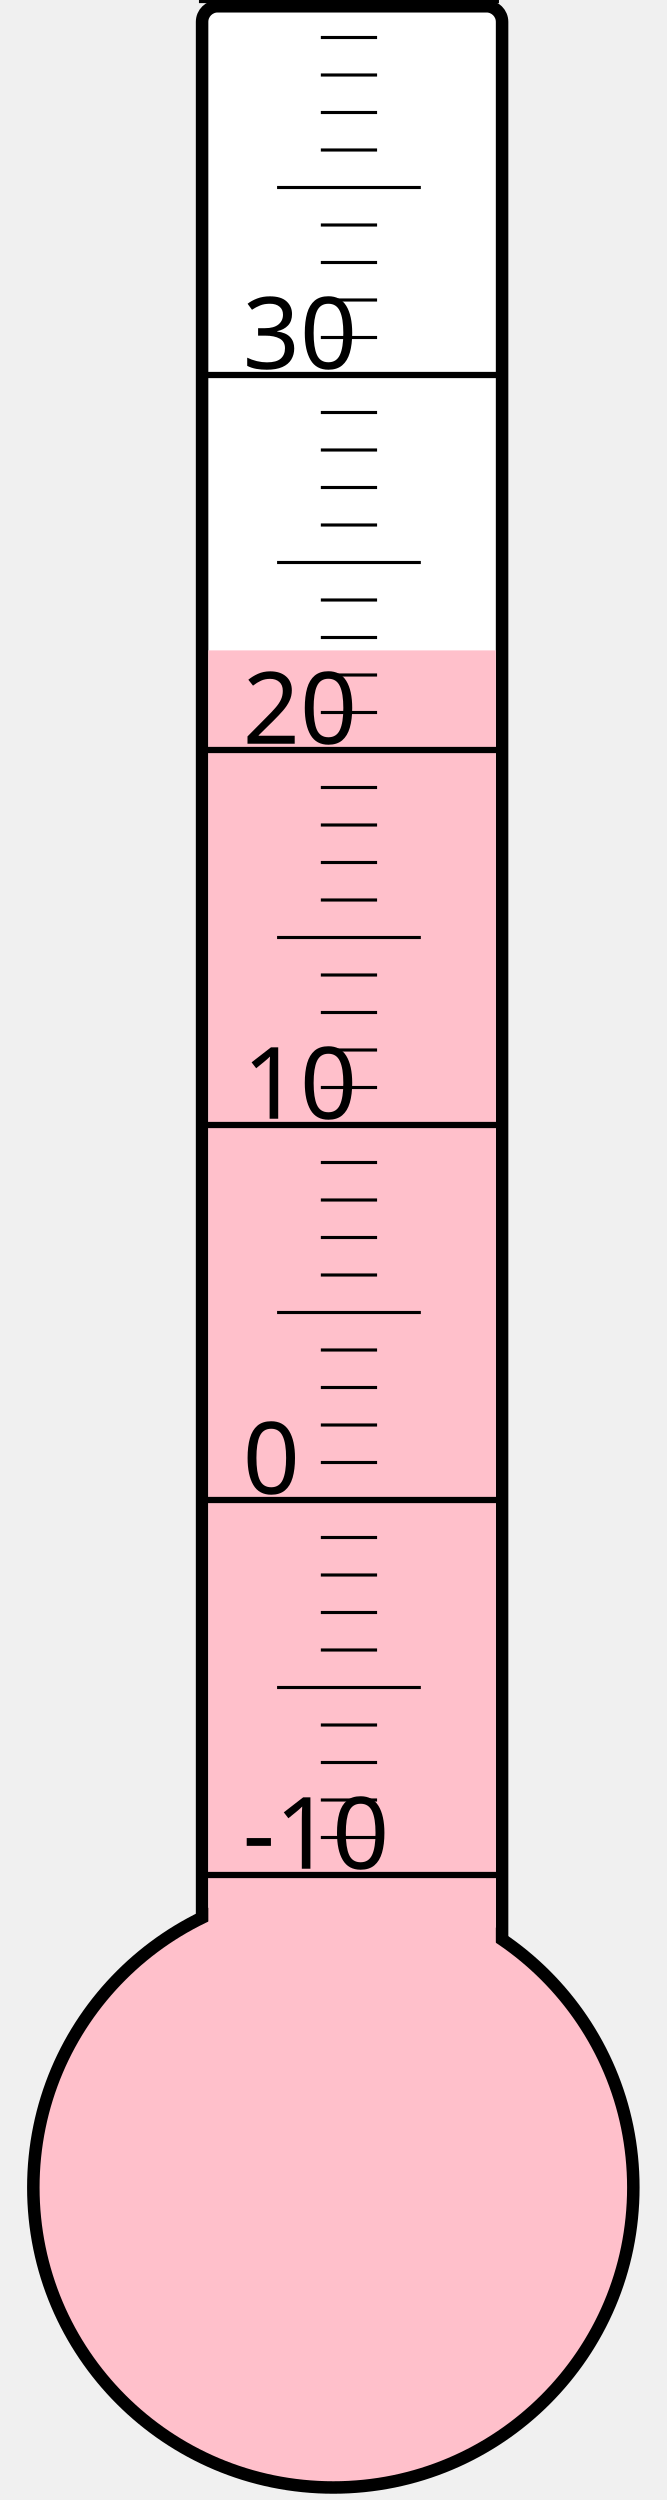
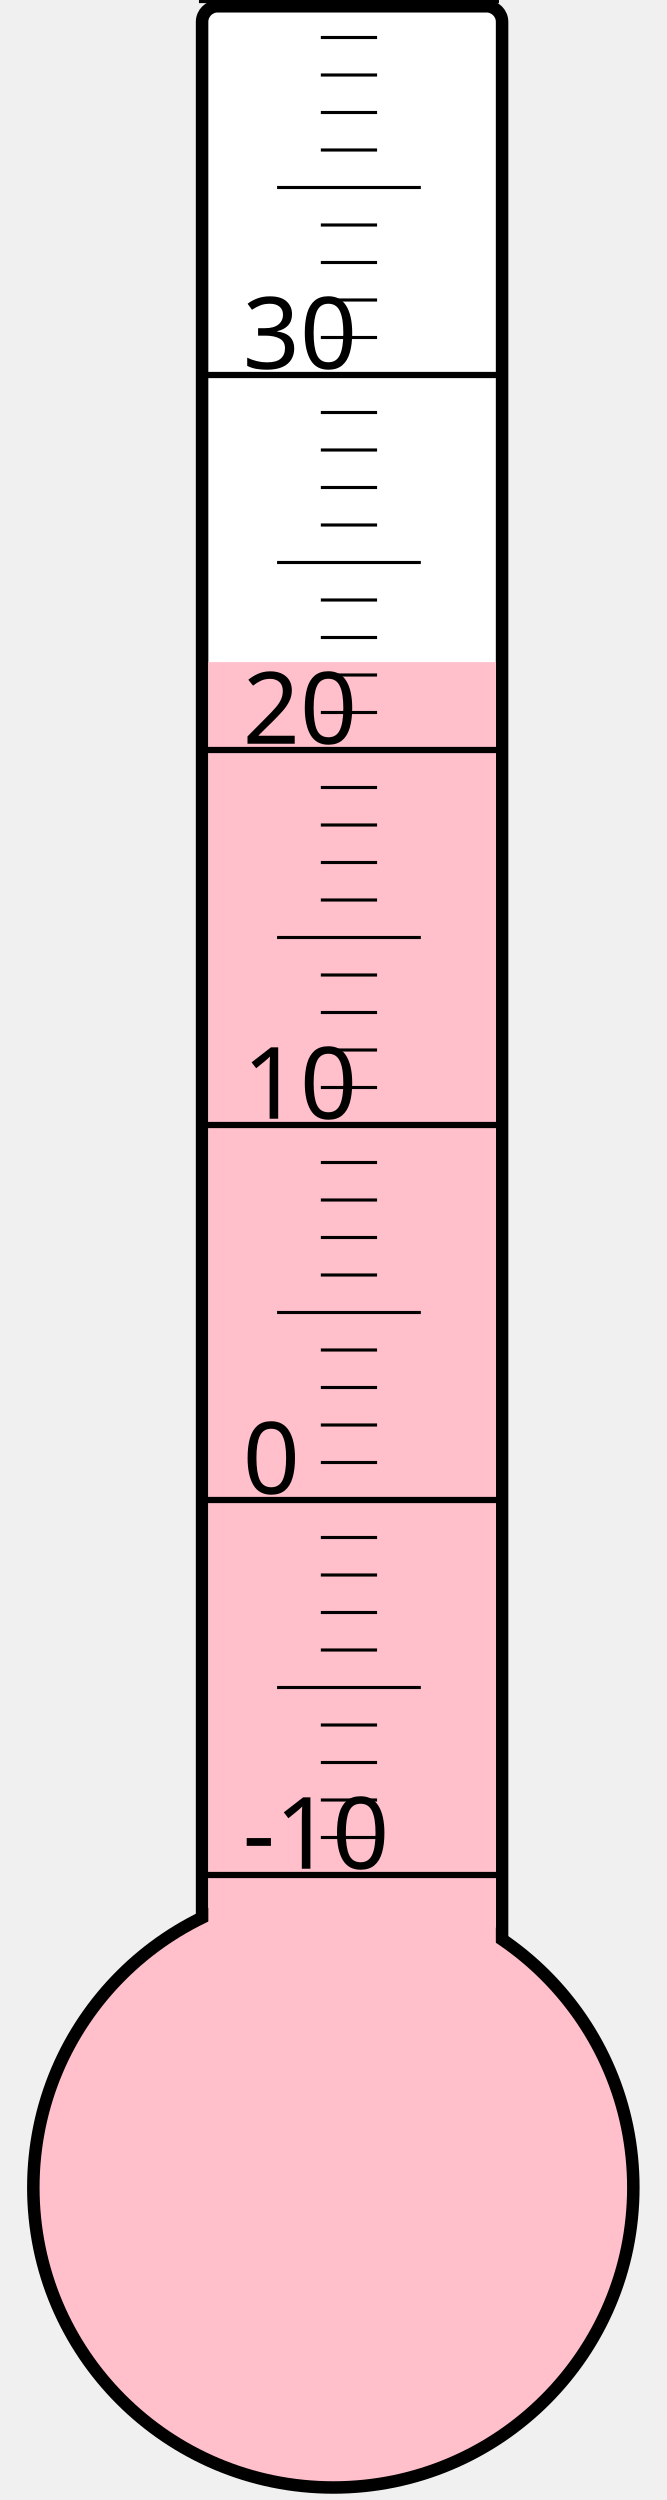
<svg xmlns="http://www.w3.org/2000/svg" width="40px" height="150px" viewBox="0 0 200 800">
  <rect width="200" height="800" x="0" y="0" style="fill: #ffffeb; fill-opacity: 0;" />
  <rect width="96" height="680" x="58" y="2" rx="5" ry="5" style="fill: white; fill-opacity: 1; stroke: black; stroke-width: 4;" />
  <circle cx="100" cy="700" r="96" style="fill: pink; stroke: black; stroke-width: 4;" />
-   <rect width="92" height="491.875" x="60" y="208.125" style="fill: pink; fill-opacity: 1; stroke-width: 0;" />
+   <rect width="92" height="488.125" x="60" y="211.875" style="fill: pink; fill-opacity: 1; stroke-width: 0;" />
  <text x="71" y="598" style="font-family: sans-serif; font-size: 24pt;">-10</text>
  <text x="71" y="478" style="font-family: sans-serif; font-size: 24pt;">0</text>
  <text x="71" y="358" style="font-family: sans-serif; font-size: 24pt;">10</text>
  <text x="71" y="238" style="font-family: sans-serif; font-size: 24pt;">20</text>
  <text x="71" y="118" style="font-family: sans-serif; font-size: 24pt;">30</text>
  <g style="stroke: black;">
    <line x1="57" y1="600" x2="153" y2="600" style="stroke-width: 2;" />
    <line x1="96" y1="588" x2="114" y2="588" style="stroke-width: 1;" />
    <line x1="96" y1="576" x2="114" y2="576" style="stroke-width: 1;" />
    <line x1="96" y1="564" x2="114" y2="564" style="stroke-width: 1;" />
    <line x1="96" y1="552" x2="114" y2="552" style="stroke-width: 1;" />
    <line x1="82" y1="540" x2="128" y2="540" style="stroke-width: 1;" />
    <line x1="96" y1="528" x2="114" y2="528" style="stroke-width: 1;" />
    <line x1="96" y1="516" x2="114" y2="516" style="stroke-width: 1;" />
    <line x1="96" y1="504" x2="114" y2="504" style="stroke-width: 1;" />
    <line x1="96" y1="492" x2="114" y2="492" style="stroke-width: 1;" />
    <line x1="57" y1="480" x2="153" y2="480" style="stroke-width: 2;" />
    <line x1="96" y1="468" x2="114" y2="468" style="stroke-width: 1;" />
    <line x1="96" y1="456" x2="114" y2="456" style="stroke-width: 1;" />
    <line x1="96" y1="444" x2="114" y2="444" style="stroke-width: 1;" />
    <line x1="96" y1="432" x2="114" y2="432" style="stroke-width: 1;" />
    <line x1="82" y1="420" x2="128" y2="420" style="stroke-width: 1;" />
    <line x1="96" y1="408" x2="114" y2="408" style="stroke-width: 1;" />
    <line x1="96" y1="396" x2="114" y2="396" style="stroke-width: 1;" />
    <line x1="96" y1="384" x2="114" y2="384" style="stroke-width: 1;" />
    <line x1="96" y1="372" x2="114" y2="372" style="stroke-width: 1;" />
    <line x1="57" y1="360" x2="153" y2="360" style="stroke-width: 2;" />
    <line x1="96" y1="348" x2="114" y2="348" style="stroke-width: 1;" />
    <line x1="96" y1="336" x2="114" y2="336" style="stroke-width: 1;" />
    <line x1="96" y1="324" x2="114" y2="324" style="stroke-width: 1;" />
    <line x1="96" y1="312" x2="114" y2="312" style="stroke-width: 1;" />
    <line x1="82" y1="300" x2="128" y2="300" style="stroke-width: 1;" />
    <line x1="96" y1="288" x2="114" y2="288" style="stroke-width: 1;" />
    <line x1="96" y1="276" x2="114" y2="276" style="stroke-width: 1;" />
    <line x1="96" y1="264" x2="114" y2="264" style="stroke-width: 1;" />
    <line x1="96" y1="252" x2="114" y2="252" style="stroke-width: 1;" />
    <line x1="57" y1="240" x2="153" y2="240" style="stroke-width: 2;" />
    <line x1="96" y1="228" x2="114" y2="228" style="stroke-width: 1;" />
    <line x1="96" y1="216" x2="114" y2="216" style="stroke-width: 1;" />
    <line x1="96" y1="204" x2="114" y2="204" style="stroke-width: 1;" />
    <line x1="96" y1="192" x2="114" y2="192" style="stroke-width: 1;" />
    <line x1="82" y1="180" x2="128" y2="180" style="stroke-width: 1;" />
    <line x1="96" y1="168" x2="114" y2="168" style="stroke-width: 1;" />
    <line x1="96" y1="156" x2="114" y2="156" style="stroke-width: 1;" />
    <line x1="96" y1="144" x2="114" y2="144" style="stroke-width: 1;" />
    <line x1="96" y1="132" x2="114" y2="132" style="stroke-width: 1;" />
    <line x1="57" y1="120" x2="153" y2="120" style="stroke-width: 2;" />
    <line x1="96" y1="108" x2="114" y2="108" style="stroke-width: 1;" />
    <line x1="96" y1="96" x2="114" y2="96" style="stroke-width: 1;" />
    <line x1="96" y1="84" x2="114" y2="84" style="stroke-width: 1;" />
    <line x1="96" y1="72" x2="114" y2="72" style="stroke-width: 1;" />
    <line x1="82" y1="60" x2="128" y2="60" style="stroke-width: 1;" />
    <line x1="96" y1="48" x2="114" y2="48" style="stroke-width: 1;" />
    <line x1="96" y1="36" x2="114" y2="36" style="stroke-width: 1;" />
    <line x1="96" y1="24" x2="114" y2="24" style="stroke-width: 1;" />
    <line x1="96" y1="12" x2="114" y2="12" style="stroke-width: 1;" />
    <line x1="57" y1="0" x2="153" y2="0" style="stroke-width: 2;" />
  </g>
</svg>
